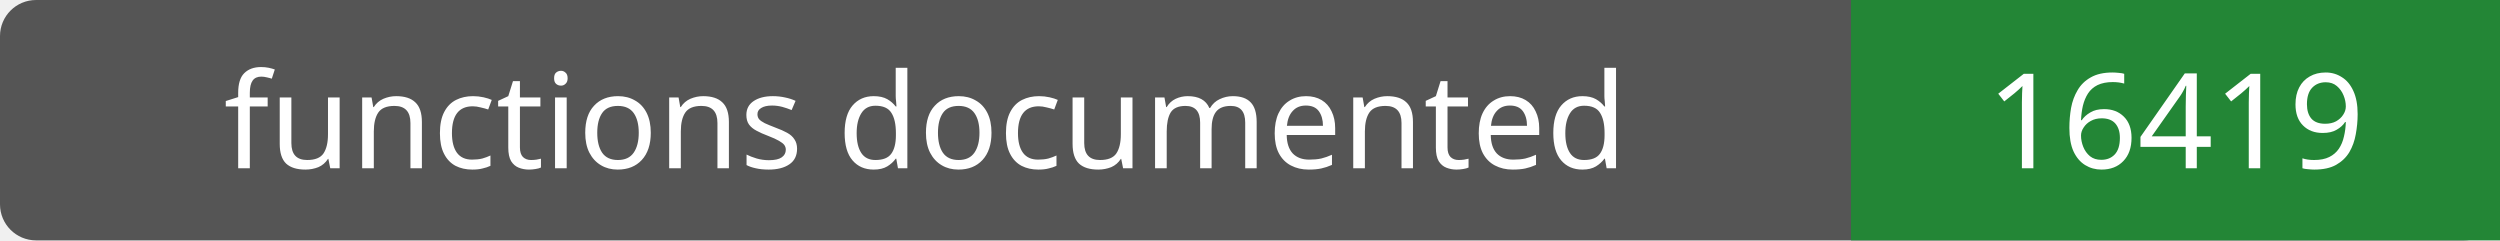
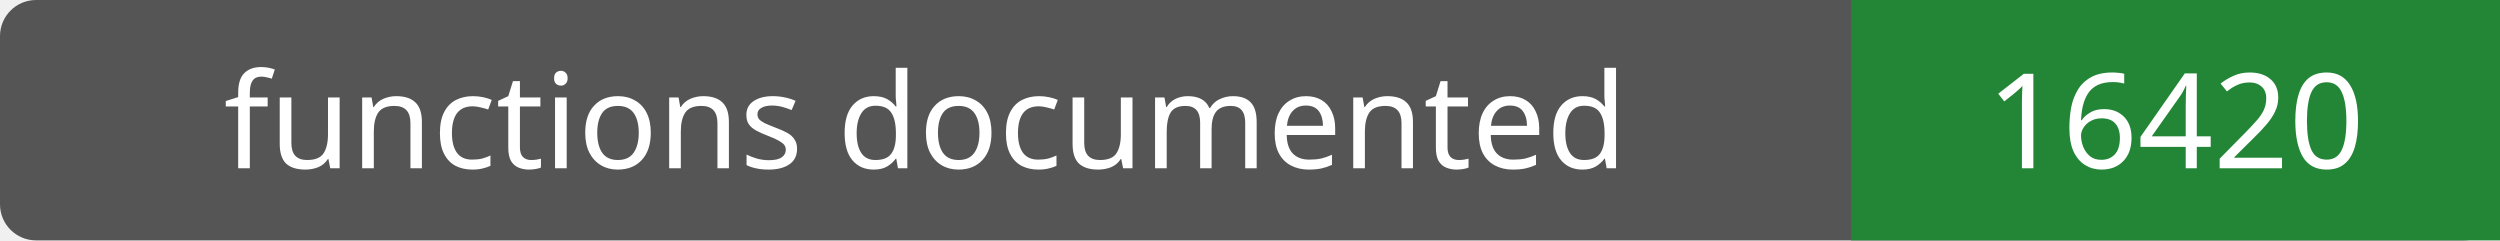
- <svg xmlns="http://www.w3.org/2000/svg" width="208" height="20" role="img" aria-label="functions documented: 16419">
+ <svg xmlns="http://www.w3.org/2000/svg" width="208" height="20" role="img" aria-label="functions documented: 16420">
  <rect width="208" height="20" rx="3" fill="#555" />
  <path fill="#238636" d="M154 0h54v20H154z" />
  <g fill="#fff" text-anchor="middle" font-family="Verdana,sans-serif" font-size="11">
    <text x="77.0" y="14">functions documented</text>
-     <text x="181.0" y="14">16419</text>
+     <text x="181.0" y="14">16420</text>
  </g>
</svg>
